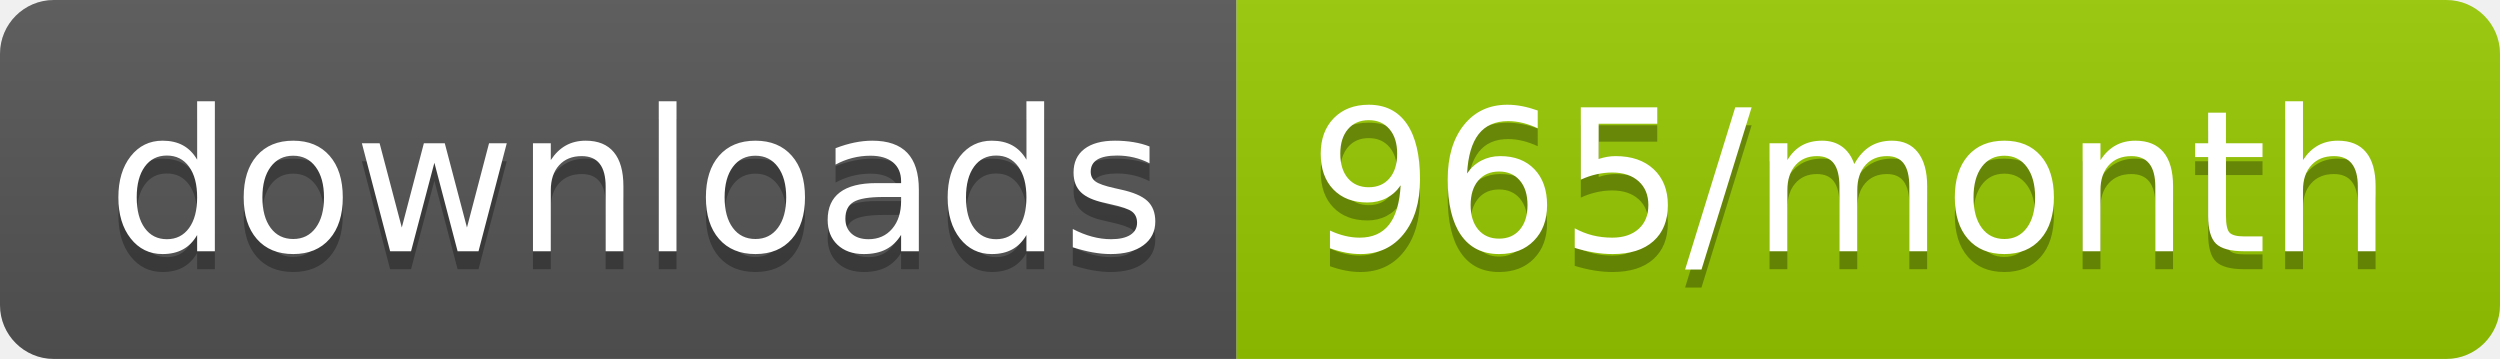
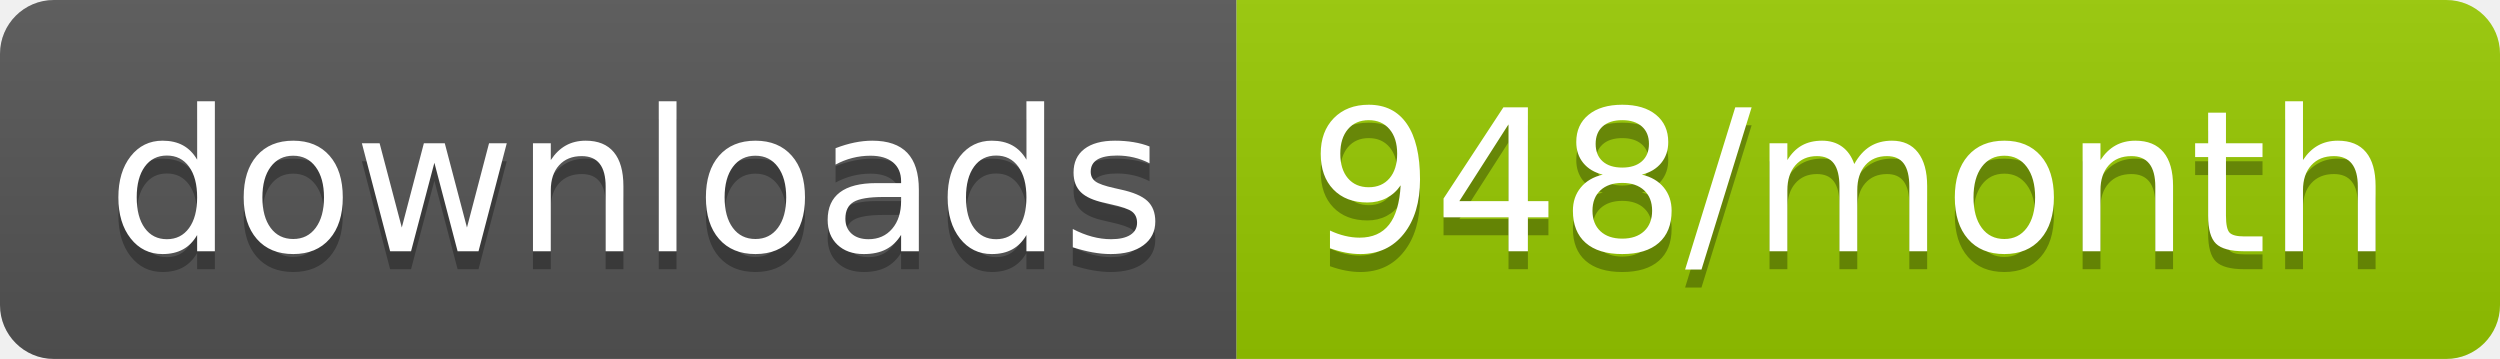
<svg xmlns="http://www.w3.org/2000/svg" width="139.3" height="20">
  <linearGradient id="smooth" x2="0" y2="100%">
    <stop offset="0" stop-color="#bbb" stop-opacity=".1" />
    <stop offset="1" stop-opacity=".1" />
  </linearGradient>
  <clipPath id="round">
    <rect width="139.3" height="20" rx="3" fill="#fff" />
  </clipPath>
  <g clip-path="url(#round)">
    <rect width="68.9" height="20" fill="#555" />
    <rect x="68.9" width="70.4" height="20" fill="#97CA00" />
    <rect width="139.3" height="20" fill="url(#smooth)" />
  </g>
  <g fill="#fff" text-anchor="middle" font-family="DejaVu Sans,Verdana,Geneva,sans-serif" font-size="110">
    <text x="354.5" y="150" fill="#010101" fill-opacity=".3" transform="scale(0.1)" textLength="589.0" lengthAdjust="spacing">downloads</text>
    <text x="354.5" y="140" transform="scale(0.1)" textLength="589.0" lengthAdjust="spacing">downloads</text>
-     <text x="1031.0" y="150" fill="#010101" fill-opacity=".3" transform="scale(0.1)" textLength="604.0" lengthAdjust="spacing">965/month</text>
-     <text x="1031.0" y="140" transform="scale(0.1)" textLength="604.0" lengthAdjust="spacing">965/month</text>
+     <text x="1031.0" y="150" fill="#010101" fill-opacity=".3" transform="scale(0.1)" textLength="604.0" lengthAdjust="spacing">948/month</text>
+     <text x="1031.0" y="140" transform="scale(0.1)" textLength="604.0" lengthAdjust="spacing">948/month</text>
  </g>
</svg>
